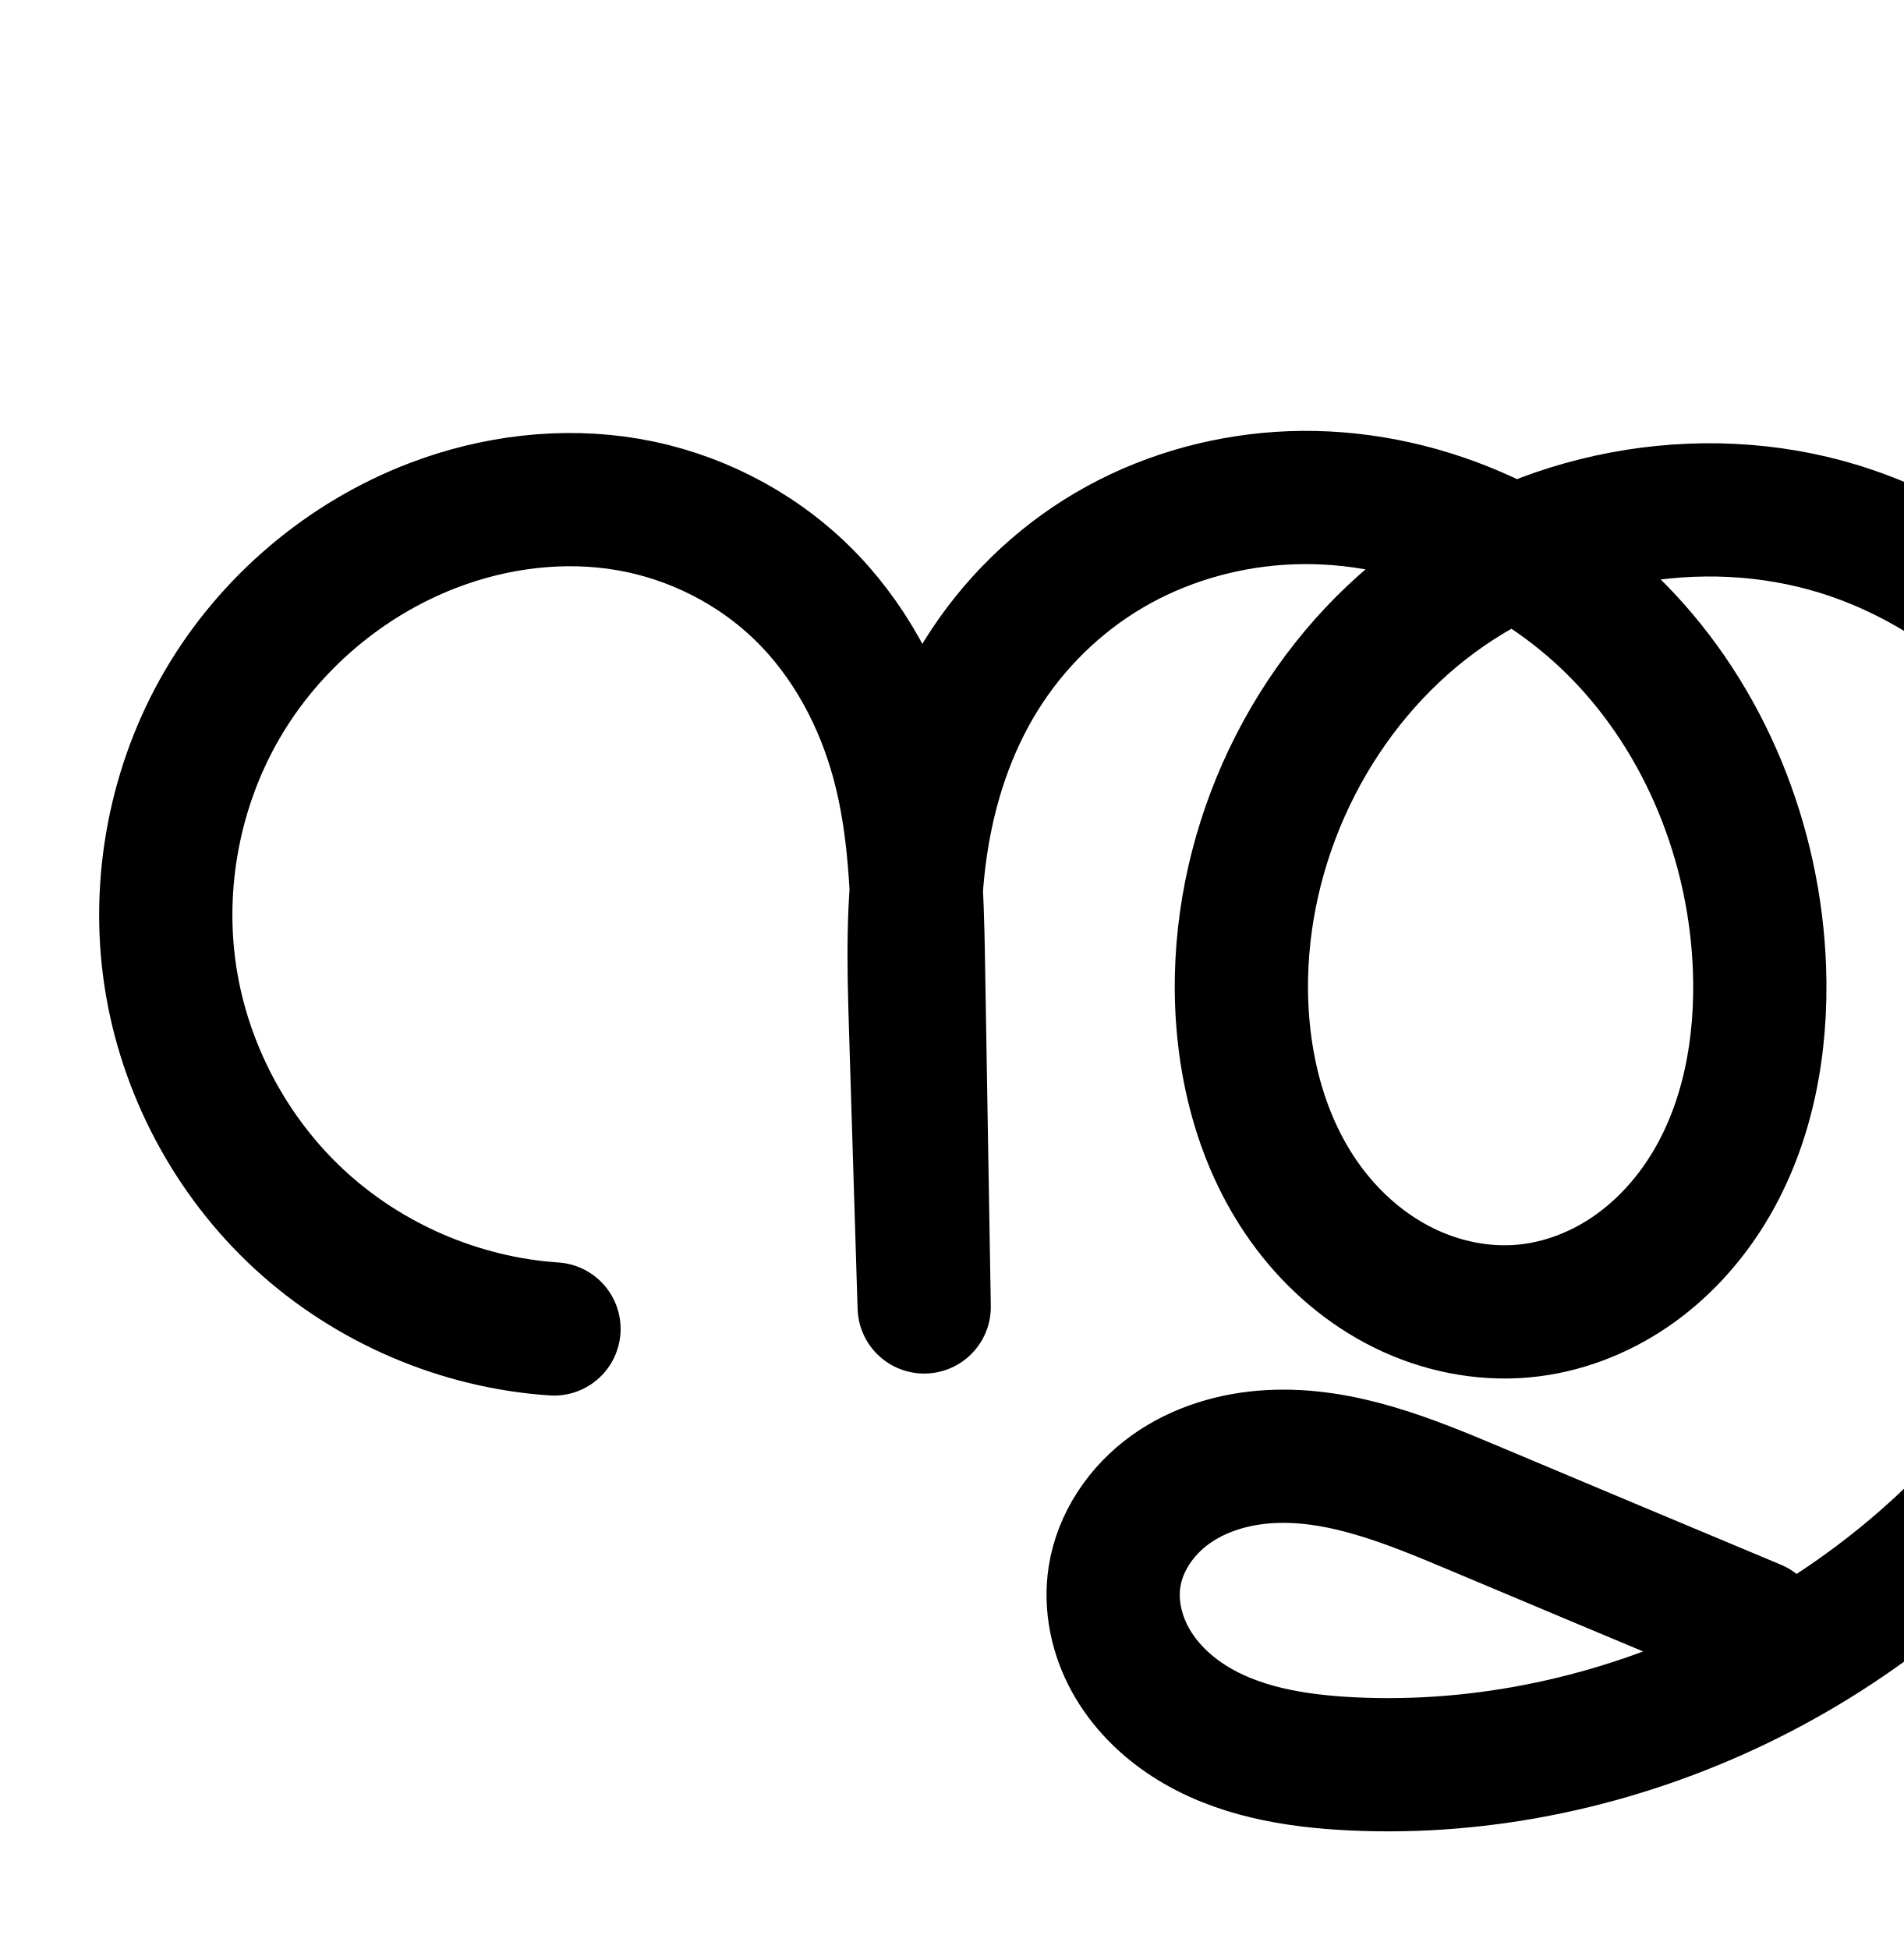
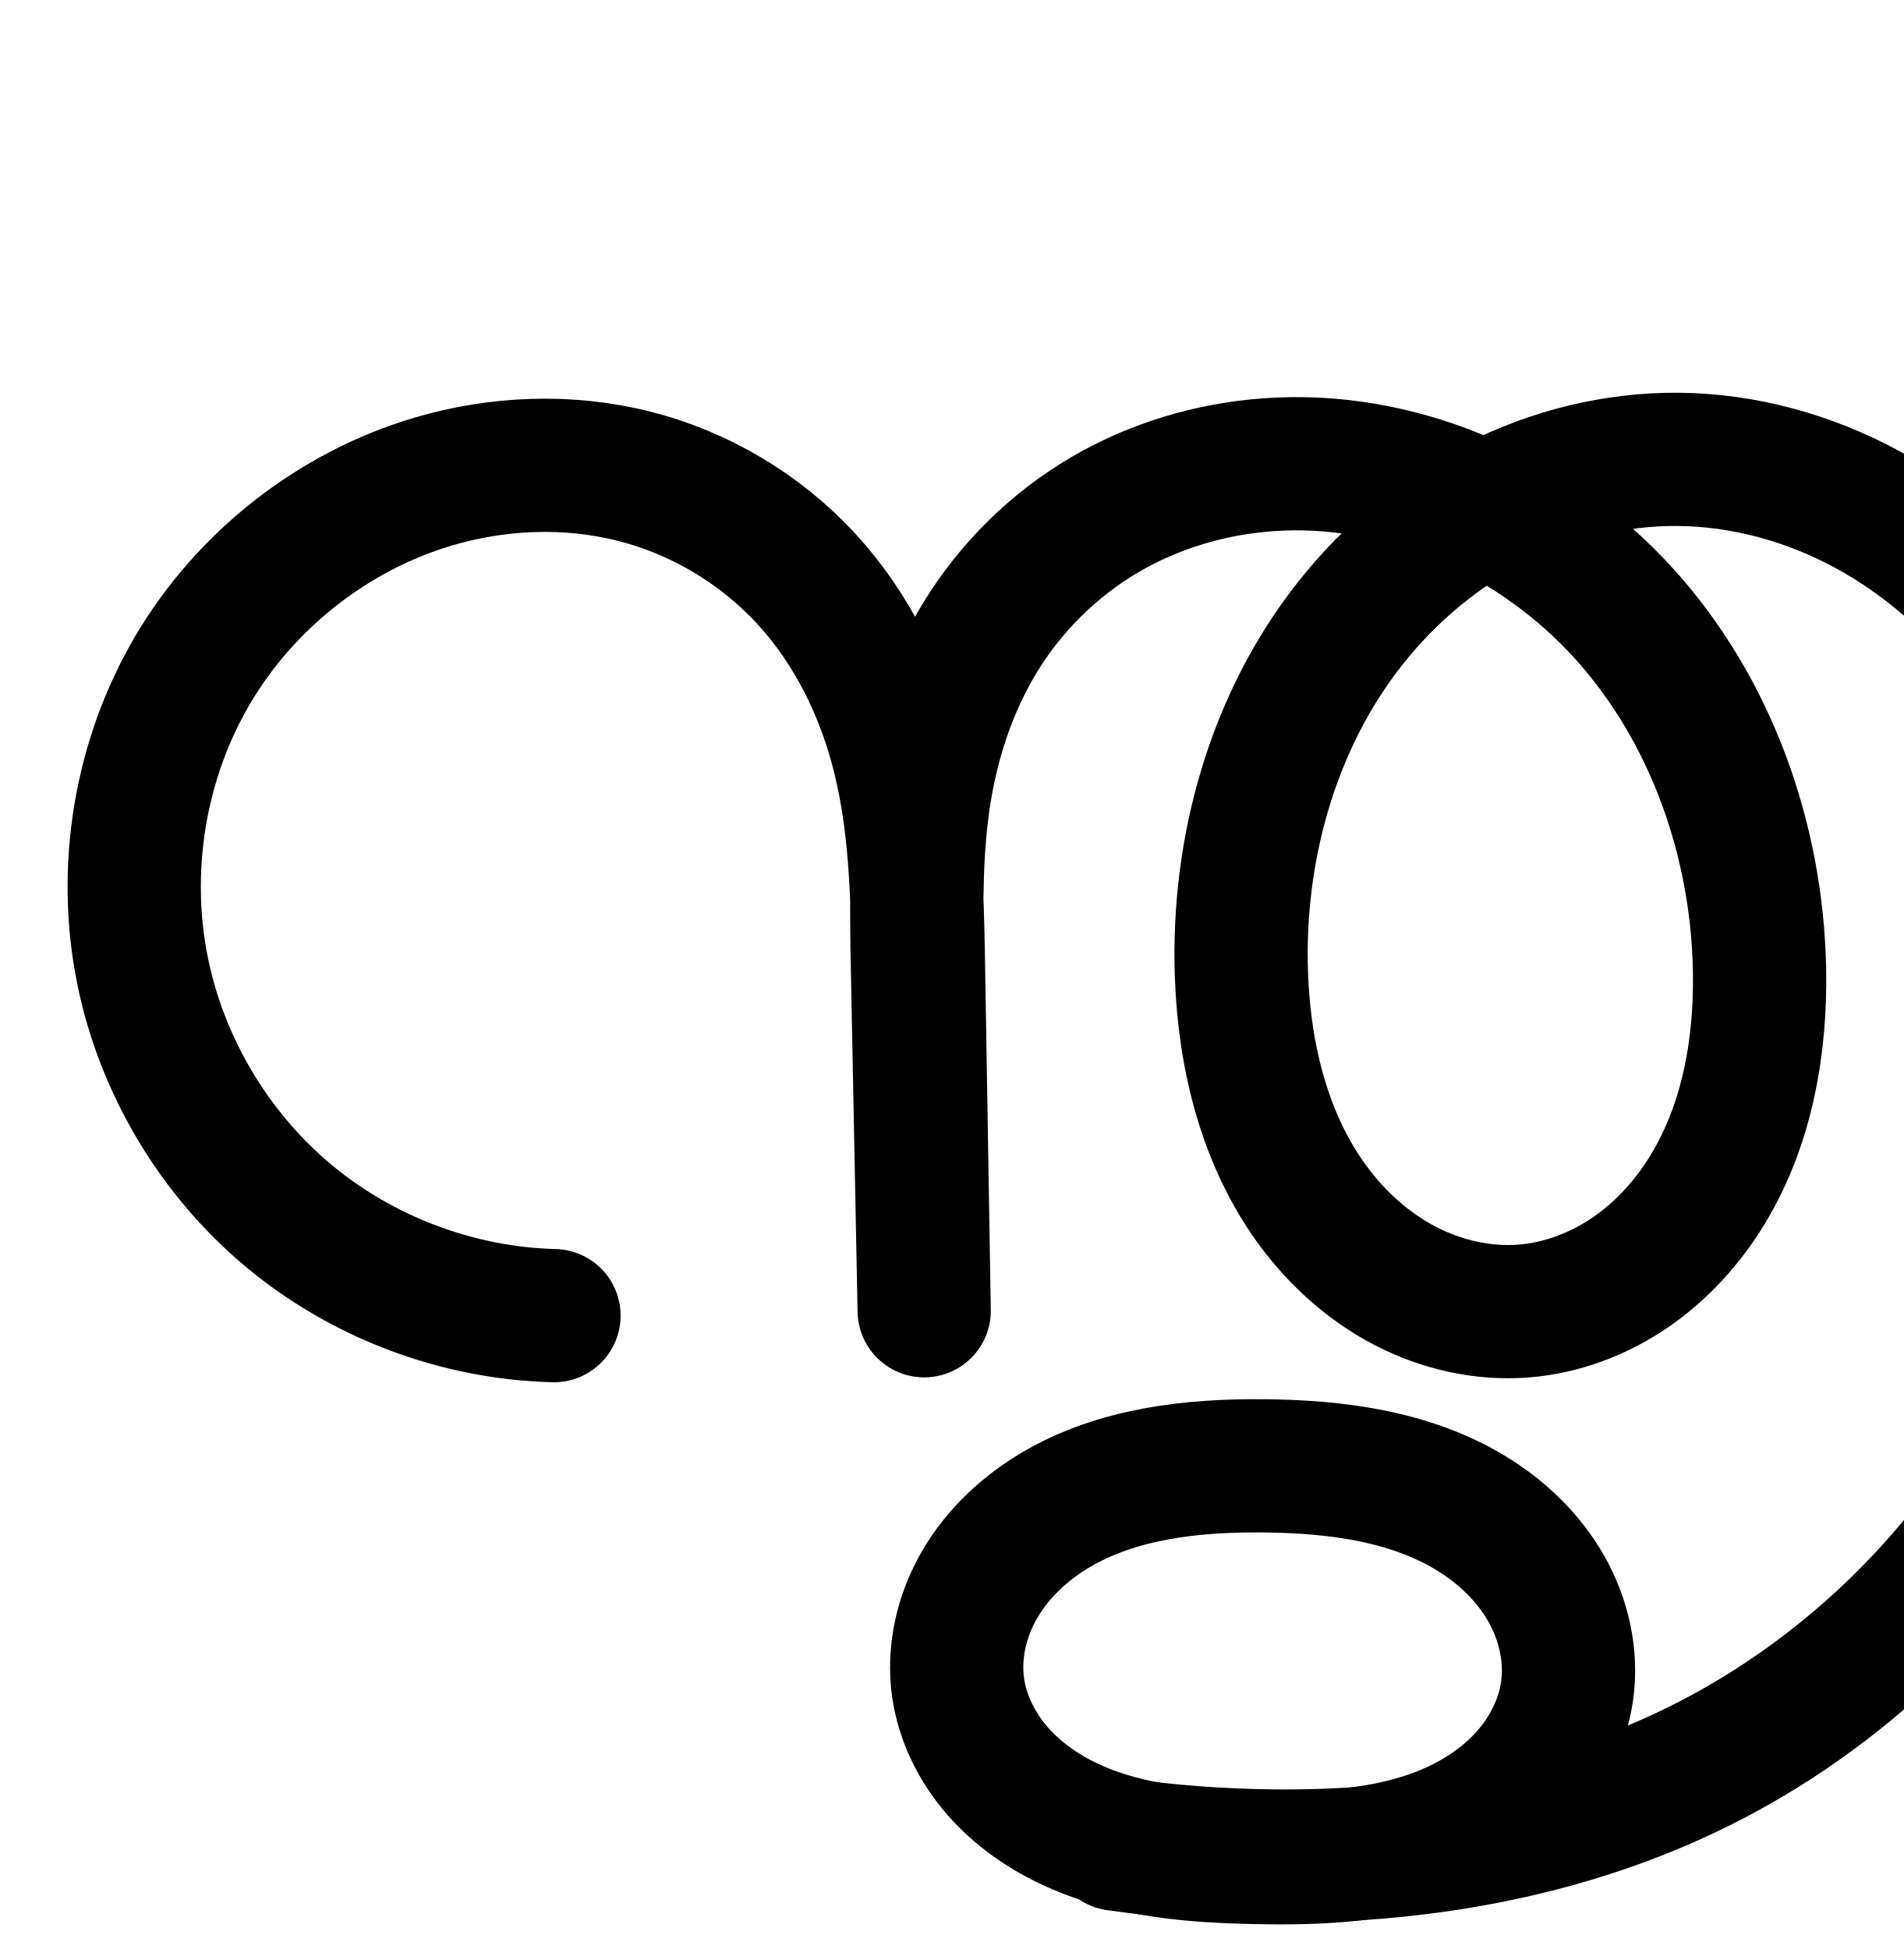
<svg xmlns="http://www.w3.org/2000/svg" width="2000" height="2048" id="svg2992" version="1.1">
  <defs id="defs5498">
    </defs>
  <g id="layer1" transform="translate(0,1048)">
-     <path id="path4370-9-0-3-5-2-9" d="M 582.063,348.45 C 483.564,341.886 387.707,300.754 315.083,233.889 242.459,167.023 193.566,74.884 178.905,-22.74 c -14.661,-97.623 5.012,-200.06 54.793,-285.307 49.781,-85.248 129.327,-152.72 221.554,-187.926 64.75,-24.717 135.957,-33.604 204.28,-21.966 68.323,11.639 133.008,44.171 182.663,92.523 49.655,48.351 83.504,111.654 101.414,178.608 17.909,66.954 20.116,136.962 21.279,206.26 l 6.136,365.875 -9.158,-297.111 c -1.946,-63.147 -3.294,-126.676 6.083,-189.153 9.377,-62.477 29.565,-123.721 62.922,-177.374 33.357,-53.653 79.66,-99.257 134.099,-131.315 54.438,-32.059 116.629,-50.54 179.668,-54.72 130.977,-8.686 263.364,45.825 355.399,139.42 92.035,93.596 143.895,223.807 148.629,354.987 2.897,80.278 -11.854,162.888 -53.923,231.321 -21.035,34.216 -48.754,64.504 -81.944,87.124 -33.19,22.62 -71.9,37.434 -111.897,41.114 -43.157,3.97 -87.196,-5.121 -126.071,-24.28 -38.875,-19.16 -72.606,-48.191 -98.796,-82.722 -52.38,-69.063 -73.562,-158.244 -71.639,-244.902 3.415,-153.889 79.849,-305.322 203.835,-396.541 123.987,-91.219 293.211,-118.89 438.65,-68.48 88.214,30.575 166.425,88.144 224.264,161.433 57.839,73.289 95.45,161.91 111.033,253.963 31.166,184.106 -26.901,376.982 -136.496,528.162 -164.177,226.472 -446.106,362.817 -725.495,349.193 -59.778,-2.915 -121.259,-12.984 -171.51,-45.492 -25.125,-16.254 -46.952,-38.059 -61.301,-64.319 -14.349,-26.26 -20.934,-57.073 -16.395,-86.651 5.652,-36.832 28.409,-69.956 58.672,-91.697 30.264,-21.741 67.487,-32.635 104.694,-34.681 74.414,-4.092 146.083,25.441 214.77,54.36 98.307,41.39 196.663,82.664 295.068,123.82" style="fill:none;fill-rule:evenodd;stroke:#000000;stroke-width:140;stroke-linecap:round;stroke-linejoin:round;stroke-miterlimit:4;stroke-dasharray:none;stroke-opacity:1" />
-     <path style="color:#000000;font-style:normal;font-variant:normal;font-weight:normal;font-stretch:normal;font-size:medium;line-height:normal;font-family:sans-serif;text-indent:0;text-align:start;text-decoration:none;text-decoration-line:none;text-decoration-style:solid;text-decoration-color:#000000;letter-spacing:normal;word-spacing:normal;text-transform:none;direction:ltr;block-progression:tb;writing-mode:lr-tb;baseline-shift:baseline;text-anchor:start;white-space:normal;clip-rule:nonzero;display:inline;overflow:visible;visibility:visible;opacity:1;isolation:auto;mix-blend-mode:normal;color-interpolation:sRGB;color-interpolation-filters:linearRGB;solid-color:#000000;solid-opacity:1;fill:#000000;fill-opacity:1;fill-rule:evenodd;stroke:none;stroke-width:140;stroke-linecap:round;stroke-linejoin:round;stroke-miterlimit:4;stroke-dasharray:none;stroke-dashoffset:0;stroke-opacity:1;color-rendering:auto;image-rendering:auto;shape-rendering:auto;text-rendering:auto;enable-background:accumulate" d="m 1338.762,1108.352 c -9.554,0.074 -19.129,0.425 -28.715,1.06 -73.597,4.88 -146.168,26.332 -210.557,64.25 -64.495,37.981 -118.723,91.457 -158.025,154.674 -0.803,1.292 -1.496,2.63 -2.285,3.928 -20.472,-37.916 -46.359,-73.308 -78.109,-104.225 -60.181,-58.6 -137.341,-97.34 -219.742,-111.377 -82.076,-13.981 -165.498,-3.247 -241,25.574 -107.538,41.05 -198.994,118.626 -257.039,218.025 -58.045,99.4 -80.663,217.172 -63.568,331.002 17.094,113.83 73.308,219.763 157.988,297.728 84.681,77.966 194.889,125.257 309.74,132.91 a 70.007,70.007 0 1 0 9.309,-139.691 c -82.148,-5.474 -163.653,-40.448 -224.221,-96.213 -60.568,-55.765 -102.142,-134.108 -114.369,-215.525 -12.227,-81.417 4.501,-168.518 46.018,-239.613 41.517,-71.096 109.154,-128.467 186.07,-157.828 53.999,-20.613 112.992,-27.653 167.562,-18.357 54.246,9.241 106.452,35.565 145.582,73.668 39.168,38.14 67.561,90.221 82.627,146.545 9.645,36.058 14.189,75.225 16.529,116.635 -3.246,49.222 -2.021,96.922 -0.617,142.457 l 9.158,297.111 a 70.007,70.007 0 0 0 139.957,-3.33 l -6.137,-365.875 c -0.38,-22.654 -0.897,-45.971 -2.025,-69.703 1.023,-13.278 2.404,-26.341 4.322,-39.123 8.184,-54.533 25.713,-106.682 53.145,-150.805 27.411,-44.089 65.79,-81.819 110.172,-107.955 44.488,-26.199 96.3,-41.713 148.779,-45.193 28.33,-1.879 57.035,-0.02 85.393,5.043 -123.322,105.871 -196.645,263.261 -200.248,425.619 -2.2,99.121 21.426,203.815 85.848,288.756 32.262,42.538 74,78.754 123.623,103.211 49.802,24.545 106.238,36.458 163.428,31.197 52.961,-4.872 102.54,-24.1 144.908,-52.977 42.23,-28.782 76.401,-66.418 102.152,-108.307 51.41,-83.625 67.514,-179.941 64.246,-270.506 -5.338,-147.925 -63.098,-294.178 -168.672,-401.543 -1.526,-1.552 -3.152,-3 -4.697,-4.533 60.509,-7.442 122.286,-2.183 178.707,17.373 74.622,25.864 142.367,75.465 192.238,138.658 49.981,63.332 83.242,141.214 96.965,222.281 27.435,162.065 -24.267,337.606 -124.152,475.393 -54.332,74.948 -123.431,139.266 -201.525,190.289 a 70.007,70.007 0 0 0 -16.287,-9.248 c -98.354,-41.135 -196.66,-82.389 -294.916,-123.758 -69.029,-29.063 -150.465,-64.979 -245.775,-59.738 -48.254,2.653 -98.337,16.579 -141.691,47.725 -44.12,31.696 -78.052,79.472 -87.022,137.93 -7.183,46.815 3.082,92.262 24.158,130.834 20.854,38.164 51.133,67.808 84.707,89.527 66.579,43.071 140.842,53.452 206.121,56.635 304.37,14.842 606.888,-131.528 785.58,-378.023 119.304,-164.573 183.738,-374.784 148.84,-580.932 -17.443,-103.039 -59.405,-202.399 -125.102,-285.644 -65.806,-83.385 -154.482,-148.921 -256.289,-184.207 -122.483,-42.453 -256.691,-37.293 -375.807,8.816 -69.927,-33.056 -146.859,-51.236 -225.279,-50.625 z m 219.272,208.137 c 22.408,15.009 43.338,32.16 62.131,51.272 78.495,79.826 124.459,193.997 128.588,308.432 2.526,69.991 -10.872,138.896 -43.602,192.137 -16.318,26.544 -37.585,49.483 -61.734,65.941 -24.011,16.365 -51.855,26.765 -78.887,29.252 -29.125,2.679 -60.766,-3.59 -88.713,-17.363 -28.126,-13.862 -53.849,-35.709 -73.967,-62.234 -40.337,-53.185 -59.076,-126.856 -57.43,-201.051 2.924,-131.746 70.075,-264.267 175.336,-341.709 12.206,-8.98 25.033,-17.16 38.277,-24.676 z m -239.67,939.365 c 51.148,0.224 109.559,22.256 173.633,49.232 67.946,28.607 135.947,57.084 203.939,85.58 -96.761,36.003 -200.081,53.451 -302.297,48.467 -54.277,-2.647 -102.976,-12.402 -136.899,-34.348 -16.677,-10.789 -30.05,-24.755 -37.895,-39.111 -7.622,-13.948 -10.527,-30.127 -8.633,-42.469 2.333,-15.206 13.916,-33.676 30.322,-45.463 17.173,-12.337 41.537,-20.198 67.697,-21.637 3.345,-0.184 6.721,-0.267 10.131,-0.252 z" id="path4370-9-0-3-5-2-9-4" />
    <path id="path4370-9-0-3-5-2-9-7" d="m -2296.315,394.388 c -106.75,-6.984 -210.675,-51.473 -289.412,-123.894 -78.737,-72.421 -131.741,-172.273 -147.606,-278.067 -15.865,-105.795 5.519,-216.802 59.549,-309.133 54.031,-92.331 140.335,-165.347 240.34,-203.336 70.082,-26.622 147.115,-36.124 221.004,-23.447 73.889,12.677 143.818,47.931 197.494,100.269 53.675,52.338 90.257,120.823 109.613,193.25 19.355,72.427 21.74,148.153 22.995,223.11 l 6.636,396.208 -9.903,-321.744 c -2.103,-68.343 -3.562,-137.098 6.562,-204.719 10.124,-67.621 31.925,-133.917 67.971,-192.019 36.046,-58.102 86.1,-107.518 144.981,-142.276 58.881,-34.758 126.178,-54.822 194.402,-59.36 141.731,-9.428 284.962,49.728 384.44,151.122 99.478,101.394 155.434,242.325 160.6,384.275 3.162,86.901 -12.708,176.338 -58.179,250.46 -22.735,37.061 -52.714,69.875 -88.628,94.382 -35.914,24.507 -77.819,40.555 -121.117,44.526 -46.704,4.283 -94.358,-5.592 -136.407,-26.366 -42.049,-20.774 -78.516,-52.233 -106.818,-89.632 -56.604,-74.797 -79.44,-171.304 -77.407,-265.083 3.613,-166.617 85.935,-330.746 220.014,-429.726 67.039,-49.49 145.979,-82.862 228.285,-95.87 82.306,-13.008 167.838,-5.57 246.465,22.021 94.551,33.179 178.264,95.299 239.95,174.265 61.686,78.966 101.489,174.36 117.396,273.293 31.814,197.865 -33.283,404.536 -154.369,564.226 -90.397,119.217 -211.245,214.977 -347.505,276.764 -136.26,61.787 -287.634,89.586 -437.023,81.379 -64.596,-3.549 -130.994,-14.518 -185.322,-49.642 -27.164,-17.562 -50.782,-41.102 -66.329,-69.467 -15.547,-28.365 -22.712,-61.665 -17.833,-93.641 6.077,-39.828 30.687,-75.648 63.415,-99.144 32.728,-23.495 72.983,-35.248 113.211,-37.444 80.457,-4.391 157.931,27.532 232.278,58.599 118.09,49.346 236.451,98.043 355.077,146.086" style="fill:none;fill-rule:evenodd;stroke:#000000;stroke-width:70;stroke-linecap:round;stroke-linejoin:round;stroke-miterlimit:4;stroke-dasharray:none;stroke-opacity:1" />
    <path style="color:#000000;font-style:normal;font-variant:normal;font-weight:normal;font-stretch:normal;font-size:medium;line-height:normal;font-family:sans-serif;text-indent:0;text-align:start;text-decoration:none;text-decoration-line:none;text-decoration-style:solid;text-decoration-color:#000000;letter-spacing:normal;word-spacing:normal;text-transform:none;direction:ltr;block-progression:tb;writing-mode:lr-tb;baseline-shift:baseline;text-anchor:start;white-space:normal;clip-rule:nonzero;display:inline;overflow:visible;visibility:visible;opacity:1;isolation:auto;mix-blend-mode:normal;color-interpolation:sRGB;color-interpolation-filters:linearRGB;solid-color:#000000;solid-opacity:1;fill:#000000;fill-opacity:1;fill-rule:evenodd;stroke:none;stroke-width:70;stroke-linecap:round;stroke-linejoin:round;stroke-miterlimit:4;stroke-dasharray:none;stroke-dashoffset:0;stroke-opacity:1;color-rendering:auto;image-rendering:auto;shape-rendering:auto;text-rendering:auto;enable-background:accumulate" d="m -1829.352,1621.252 c -9.544,0.07 -19.102,0.421 -28.662,1.057 -73.52,4.891 -146.014,26.447 -209.871,64.143 -63.909,37.726 -117.919,91.083 -156.93,153.965 -15.692,25.294 -28.699,51.917 -39.477,79.322 -22.256,-66.932 -58.751,-129.831 -110.221,-180.018 -58.93,-57.461 -135.09,-95.823 -216.01,-109.707 -80.758,-13.856 -163.895,-3.439 -239.351,25.225 -107.674,40.902 -199.946,118.968 -258.119,218.379 -58.174,99.411 -81.037,218.093 -63.955,332 17.082,113.907 73.751,220.663 158.525,298.637 84.775,77.974 195.887,125.539 310.822,133.059 a 35.004,35.004 0 1 0 4.57,-69.85 c -98.564,-6.448 -195.305,-47.861 -268.004,-114.728 -72.699,-66.867 -122.039,-159.816 -136.688,-257.498 -14.649,-97.682 5.257,-201.015 55.145,-286.266 49.887,-85.251 130.224,-153.219 222.561,-188.295 64.708,-24.581 135.636,-33.169 202.656,-21.67 66.858,11.471 130.558,43.618 178.978,90.832 48.44,47.233 82.296,110.112 100.233,177.228 11.63,43.519 16.781,89.391 19.334,136.555 -3.561,51.821 -2.314,103.056 -0.775,153.06 l 9.902,321.744 a 35.004,35.004 0 0 0 69.978,-1.664 l -6.635,-396.209 c -0.423,-25.278 -1.018,-50.951 -2.314,-76.816 1.189,-16.053 2.876,-31.951 5.229,-47.668 9.53,-63.657 30.007,-125.41 63.098,-178.75 33.08,-53.322 79.178,-98.798 133.031,-130.588 53.905,-31.821 116.005,-50.39 178.934,-54.576 62.669,-4.169 126.136,6.51 185.471,29.039 -10.918,6.943 -21.667,14.149 -32.082,21.838 -143.445,105.894 -230.367,279.486 -234.219,457.125 -2.168,99.977 21.877,204.226 84.49,286.963 31.333,41.403 71.798,76.461 119.223,99.891 47.515,23.474 101.375,34.768 155.107,29.84 49.793,-4.567 97.14,-22.826 137.649,-50.469 40.439,-27.595 73.641,-64.091 98.732,-104.992 50.135,-81.725 66.671,-178.008 63.322,-270.033 -5.469,-150.289 -64.355,-299.23 -170.592,-407.514 -20.685,-21.083 -43.14,-40.398 -66.953,-57.853 22.212,-6.937 44.84,-12.473 67.775,-16.098 76.582,-12.103 156.415,-5.139 229.414,20.477 87.762,30.797 166.245,88.908 223.955,162.785 57.764,73.945 95.408,163.924 110.422,257.303 30.02,186.706 -31.751,384.606 -147.701,537.523 -64.061,84.485 -144.265,156.8 -234.537,212.791 a 35.004,35.004 0 0 0 -14.465,-10.594 c -118.507,-47.995 -236.749,-96.643 -354.721,-145.94 -74.459,-31.114 -156.785,-66.214 -247.68,-61.254 -45.747,2.497 -92.436,15.762 -131.717,43.961 -39.666,28.476 -69.873,71.633 -77.603,122.295 -6.197,40.609 2.823,81.229 21.74,115.744 18.805,34.309 46.648,61.755 78.019,82.037 62.457,40.379 135.176,51.504 202.404,55.197 155.004,8.515 311.853,-20.268 453.397,-84.451 141.559,-64.19 266.922,-163.498 360.941,-287.492 126.221,-166.463 194.643,-381.905 161.035,-590.93 -16.8,-104.486 -58.764,-205.297 -124.371,-289.283 -65.661,-84.054 -154.602,-150.183 -255.941,-185.744 -84.256,-29.566 -175.486,-37.479 -263.517,-23.566 -45.69,7.221 -90.258,20.389 -132.615,38.662 -74.144,-37.769 -156.705,-58.771 -240.367,-58.16 z m 237.793,136.838 c 34.8,20.807 67.03,45.932 95.326,74.773 92.718,94.504 145.744,227.425 150.605,361.037 2.976,81.776 -12.228,164.365 -53.035,230.885 -20.38,33.221 -47.134,62.354 -78.523,83.773 -31.32,21.372 -67.782,35.209 -104.584,38.584 -39.676,3.639 -81.126,-4.817 -117.709,-22.891 -36.673,-18.118 -69.139,-45.979 -94.41,-79.373 -50.596,-66.857 -72.223,-155.625 -70.324,-243.205 3.374,-155.594 81.096,-310.261 205.809,-402.326 21.077,-15.56 43.525,-29.257 66.846,-41.258 z m -272.225,994.447 c 65.945,0.123 134.121,27.205 203.717,56.287 107.314,44.843 214.883,89.077 322.641,132.846 -8.602,4.25 -17.262,8.382 -25.998,12.344 -130.977,59.391 -276.875,86.207 -420.649,78.309 -61.963,-3.404 -122.039,-14.22 -168.238,-44.088 -22.956,-14.842 -42.352,-34.475 -54.641,-56.897 -12.176,-22.216 -17.488,-48.196 -13.926,-71.539 4.424,-28.993 23.436,-57.478 49.227,-75.992 26.176,-18.791 59.998,-29.034 94.709,-30.928 4.376,-0.239 8.762,-0.35 13.158,-0.342 z" id="path4370-9-0-3-5-2-9-7-6" />
+     <path style="fill:none;fill-rule:evenodd;stroke:#000000;stroke-width:140;stroke-linecap:round;stroke-linejoin:round;stroke-miterlimit:4;stroke-dasharray:none;stroke-opacity:1" d="m 1006.685,725.505 c 4.648,32.47 20.008,62.987 41.613,87.667 21.605,24.68 49.268,43.677 79.155,57.191 59.775,27.028 126.937,32.179 192.525,33.478 67.673,1.341 137.218,-1.366 199.665,-27.48 31.223,-13.057 60.259,-31.995 82.987,-57.071 22.728,-25.076 38.94,-56.46 43.807,-89.952 5.4,-37.161 -3.409,-75.774 -22.029,-108.383 -18.62,-32.609 -46.677,-59.347 -78.754,-78.871 -64.153,-39.048 -141.816,-49.013 -216.915,-49.78 -75.548,-0.772 -153.921,7.731 -219.048,46.028 -32.563,19.149 -61.151,45.7 -80.198,78.323 -19.047,32.623 -28.163,71.455 -22.809,108.85 z" id="path4181-82-9" />
+     <path style="fill:none;fill-rule:evenodd;stroke:#000000;stroke-width:140;stroke-linecap:round;stroke-linejoin:round;stroke-miterlimit:4;stroke-dasharray:none;stroke-opacity:1" d="m 1172.885,889.858 c 54.762,7.756 110.033,11.91 165.339,12.428 148.152,1.386 297.988,-24.028 432.034,-87.136 150.221,-70.724 277.587,-188.465 361.533,-331.718 83.946,-143.253 124.379,-311.324 116.696,-477.184 -6.384,-137.812 -46.977,-276.575 -131.554,-385.569 -42.288,-54.497 -95.229,-101.005 -155.915,-133.798 -60.686,-32.794 -129.157,-51.667 -198.135,-52.188 -66.22,-0.5 -132.315,15.928 -191.332,45.967 -59.017,30.039 -110.946,73.535 -152.131,125.391 -82.371,103.713 -120.003,239.313 -115.022,371.663 3.228,85.757 24.643,173.059 75.759,241.993 25.558,34.467 58.343,63.838 96.433,83.595 38.09,19.757 81.536,29.68 124.313,26.318 40.041,-3.148 78.873,-17.862 112.022,-40.542 33.149,-22.68 60.68,-53.166 81.494,-87.517 41.629,-68.701 55.882,-151.187 54.247,-231.5 -2.765,-135.884 -50.905,-272.15 -142.048,-372.972 -91.143,-100.822 -226.194,-163.275 -361.98,-157.436 -61.029,2.625 -121.612,18.765 -175.113,48.246 -53.501,29.481 -99.528,72.303 -133.052,123.368 -33.524,51.065 -54.289,109.911 -64.338,170.165 -10.049,60.254 -9.466,121.711 -8.269,182.785 l 7.158,365.111 -6.136,-369.875 c -1.181,-71.156 -3.301,-142.936 -20.361,-212.026 -17.06,-69.09 -49.272,-135.043 -97.501,-187.374 -48.229,-52.331 -111.894,-90.24 -180.895,-107.66 -69.001,-17.42 -142.635,-14.545 -210.879,5.635 -105.106,31.08 -197.219,103.549 -252.859,197.981 -55.641,94.432 -74.416,209.803 -52.38,317.17 20.37,99.251 75.217,191.082 152.944,256.075 77.727,64.994 177.817,102.718 279.106,105.197" id="path4185-6-6" />
+     <path style="color:#000000;font-style:normal;font-variant:normal;font-weight:normal;font-stretch:normal;font-size:medium;line-height:normal;font-family:sans-serif;text-indent:0;text-align:start;text-decoration:none;text-decoration-line:none;text-decoration-style:solid;text-decoration-color:#000000;letter-spacing:normal;word-spacing:normal;text-transform:none;direction:ltr;block-progression:tb;writing-mode:lr-tb;baseline-shift:baseline;text-anchor:start;white-space:normal;clip-rule:nonzero;display:inline;overflow:visible;visibility:visible;opacity:1;isolation:auto;mix-blend-mode:normal;color-interpolation:sRGB;color-interpolation-filters:linearRGB;solid-color:#000000;solid-opacity:1;fill:#000000;fill-opacity:1;fill-rule:evenodd;stroke:none;stroke-width:140;stroke-linecap:round;stroke-linejoin:round;stroke-miterlimit:4;stroke-dasharray:none;stroke-dashoffset:0;stroke-opacity:1;color-rendering:auto;image-rendering:auto;shape-rendering:auto;text-rendering:auto;enable-background:accumulate" d="M 1728.76 2340.693 C 1660.066 2341.17 1592.616 2357.032 1530.938 2385.217 C 1462.83 2356.978 1388.941 2342.478 1313.631 2345.717 C 1242.28 2348.785 1171.349 2367.542 1107.744 2402.59 C 1044.011 2437.708 989.76 2488.221 949.957 2548.85 C 944.103 2557.767 938.704 2566.888 933.535 2576.106 C 916.16 2544.954 895.25 2515.468 870.5 2488.613 C 812.884 2426.096 737.728 2381.34 655.266 2360.521 C 573.033 2339.762 487.043 2343.35 407.402 2366.9 C 284.587 2403.218 178.926 2486.424 114.084 2596.473 C 49.281 2706.455 27.848 2838.54 53.443 2963.252 C 77.079 3078.414 139.867 3183.54 230.055 3258.953 C 320.242 3334.366 434.825 3377.554 552.352 3380.43 A 70.007 70.007 0 1 0 555.775 3240.471 C 470.724 3238.39 385.128 3206.127 319.861 3151.553 C 254.595 3096.978 207.688 3018.443 190.584 2935.104 C 172.108 2845.081 188.225 2746.424 234.703 2667.543 C 281.142 2588.728 359.705 2526.998 447.102 2501.154 C 503.949 2484.344 565.229 2482.182 620.998 2496.262 C 676.537 2510.283 728.712 2541.345 767.553 2583.49 C 806.445 2625.691 833.939 2680.96 848.568 2740.207 C 859.22 2783.344 863.415 2830.185 865.381 2879.576 C 865.299 2900.615 865.485 2921.404 865.881 2941.588 L 873.035 3306.488 L 873.039 3306.699 A 70.007 70.007 0 0 0 1013.016 3304.166 L 1013.016 3303.955 L 1006.883 2934.291 C 1006.57 2915.441 1006.194 2896.202 1005.492 2876.678 C 1005.805 2839.016 1007.53 2802.857 1013.186 2768.945 C 1021.877 2716.832 1039.732 2667.208 1066.994 2625.682 C 1094.239 2584.181 1132.043 2549.049 1175.312 2525.207 C 1218.709 2501.294 1268.942 2487.769 1319.65 2485.588 C 1340.245 2484.702 1360.989 2485.808 1381.619 2488.67 C 1365.638 2504.41 1350.526 2520.993 1336.609 2538.516 C 1242.215 2657.367 1200.904 2808.961 1206.451 2956.348 C 1210.049 3051.949 1233.545 3153.267 1295.932 3237.4 C 1327.216 3279.591 1367.675 3316.186 1416.361 3341.439 C 1465.26 3366.803 1521.198 3379.901 1578.393 3375.404 C 1631.9 3371.198 1681.925 3351.948 1724.455 3322.85 C 1766.823 3293.861 1800.81 3255.884 1826.289 3213.836 C 1877.118 3129.952 1892.479 3034.201 1890.656 2944.637 C 1887.574 2793.182 1834.51 2641.148 1730.549 2526.146 C 1717.106 2511.276 1702.834 2497.165 1687.875 2483.824 C 1703.352 2481.722 1718.895 2480.575 1734.359 2480.691 C 1790.919 2481.118 1848.549 2496.8 1899.744 2524.465 C 1951.058 2552.194 1996.868 2592.211 2033.635 2639.592 C 2107.221 2734.423 2144.717 2859.206 2150.566 2985.486 C 2157.623 3137.822 2120.229 3292.935 2043.4 3424.041 C 1966.61 3555.082 1849.374 3663.353 1712.445 3727.818 C 1702.543 3732.48 1692.528 3736.921 1682.412 3741.148 C 1684.648 3732.765 1686.434 3724.18 1687.709 3715.404 C 1695.659 3660.693 1682.901 3607.261 1657.195 3562.244 C 1631.731 3517.649 1594.886 3483.145 1554.049 3458.289 C 1472.981 3408.946 1382.252 3399.132 1301.455 3398.307 C 1220.161 3397.476 1128.585 3405.552 1046.209 3453.992 C 1004.704 3478.399 967.128 3512.682 941.043 3557.359 C 914.704 3602.472 901.496 3656.266 909.393 3711.426 C 916.235 3759.218 938.017 3801.453 967.629 3835.279 C 997.014 3868.847 1033.062 3893.165 1070.613 3910.144 C 1081.82 3915.212 1093.081 3919.609 1104.355 3923.449 A 70.007 70.007 0 0 0 1135.072 3935.166 C 1144.636 3936.521 1154.215 3937.76 1163.805 3938.906 C 1207.573 3947.129 1250.576 3949.035 1290.592 3949.828 C 1327.834 3950.566 1367.631 3950.436 1408.381 3945.348 C 1532.717 3936.7 1656.941 3908.689 1772.078 3854.482 C 1935.592 3777.5 2073.087 3650.287 2164.189 3494.822 C 2255.253 3339.423 2298.725 3158.392 2290.416 2979.01 C 2283.497 2829.666 2239.807 2676.925 2144.24 2553.768 C 2096.43 2492.154 2036.36 2439.157 1966.301 2401.299 C 1896.123 2363.376 1816.812 2341.311 1735.416 2340.697 L 1735.412 2340.695 C 1733.194 2340.679 1730.976 2340.678 1728.76 2340.693 z M 1533.875 2543.82 C 1568.266 2564.669 1599.852 2590.342 1626.691 2620.031 C 1705.016 2706.673 1748.231 2827.171 1750.68 2947.484 C 1752.126 3018.546 1738.983 3087.764 1706.553 3141.283 C 1690.402 3167.936 1669.325 3190.933 1645.397 3207.305 C 1621.629 3223.566 1593.991 3233.745 1567.416 3235.834 C 1539.057 3238.063 1508.101 3231.315 1480.82 3217.164 C 1453.327 3202.904 1428.216 3180.757 1408.385 3154.014 C 1368.54 3100.279 1349.205 3026.995 1346.348 2951.082 C 1341.932 2833.769 1375.886 2714.16 1446.234 2625.586 C 1471.281 2594.05 1501.027 2566.323 1533.875 2543.82 z M 1293.496 3538.26 C 1295.668 3538.263 1297.844 3538.276 1300.025 3538.299 C 1369.426 3539.008 1434.021 3549.126 1481.26 3577.879 C 1504.576 3592.071 1523.844 3611.042 1535.621 3631.666 C 1547.157 3651.868 1552.014 3675.66 1549.164 3695.271 C 1546.583 3713.03 1537.099 3732.465 1522.766 3748.279 C 1508.182 3764.369 1487.883 3778.058 1464.637 3787.779 C 1441.922 3797.278 1416.283 3803.046 1388.531 3806.332 C 1362.729 3807.894 1336.81 3808.532 1310.883 3808.289 C 1270.43 3807.911 1229.988 3805.46 1189.779 3800.977 C 1167.487 3796.852 1146.827 3790.961 1128.293 3782.58 C 1106.07 3772.532 1086.794 3758.857 1072.969 3743.064 C 1059.371 3727.531 1050.433 3708.731 1047.978 3691.584 C 1045.168 3671.954 1050.19 3648.082 1061.945 3627.949 C 1073.954 3607.381 1093.552 3588.562 1117.174 3574.672 C 1163.555 3547.398 1226.168 3538.162 1293.496 3538.26 z " transform="translate(0,-1048)" id="path4181-82-9-2" />
  </g>
</svg>
